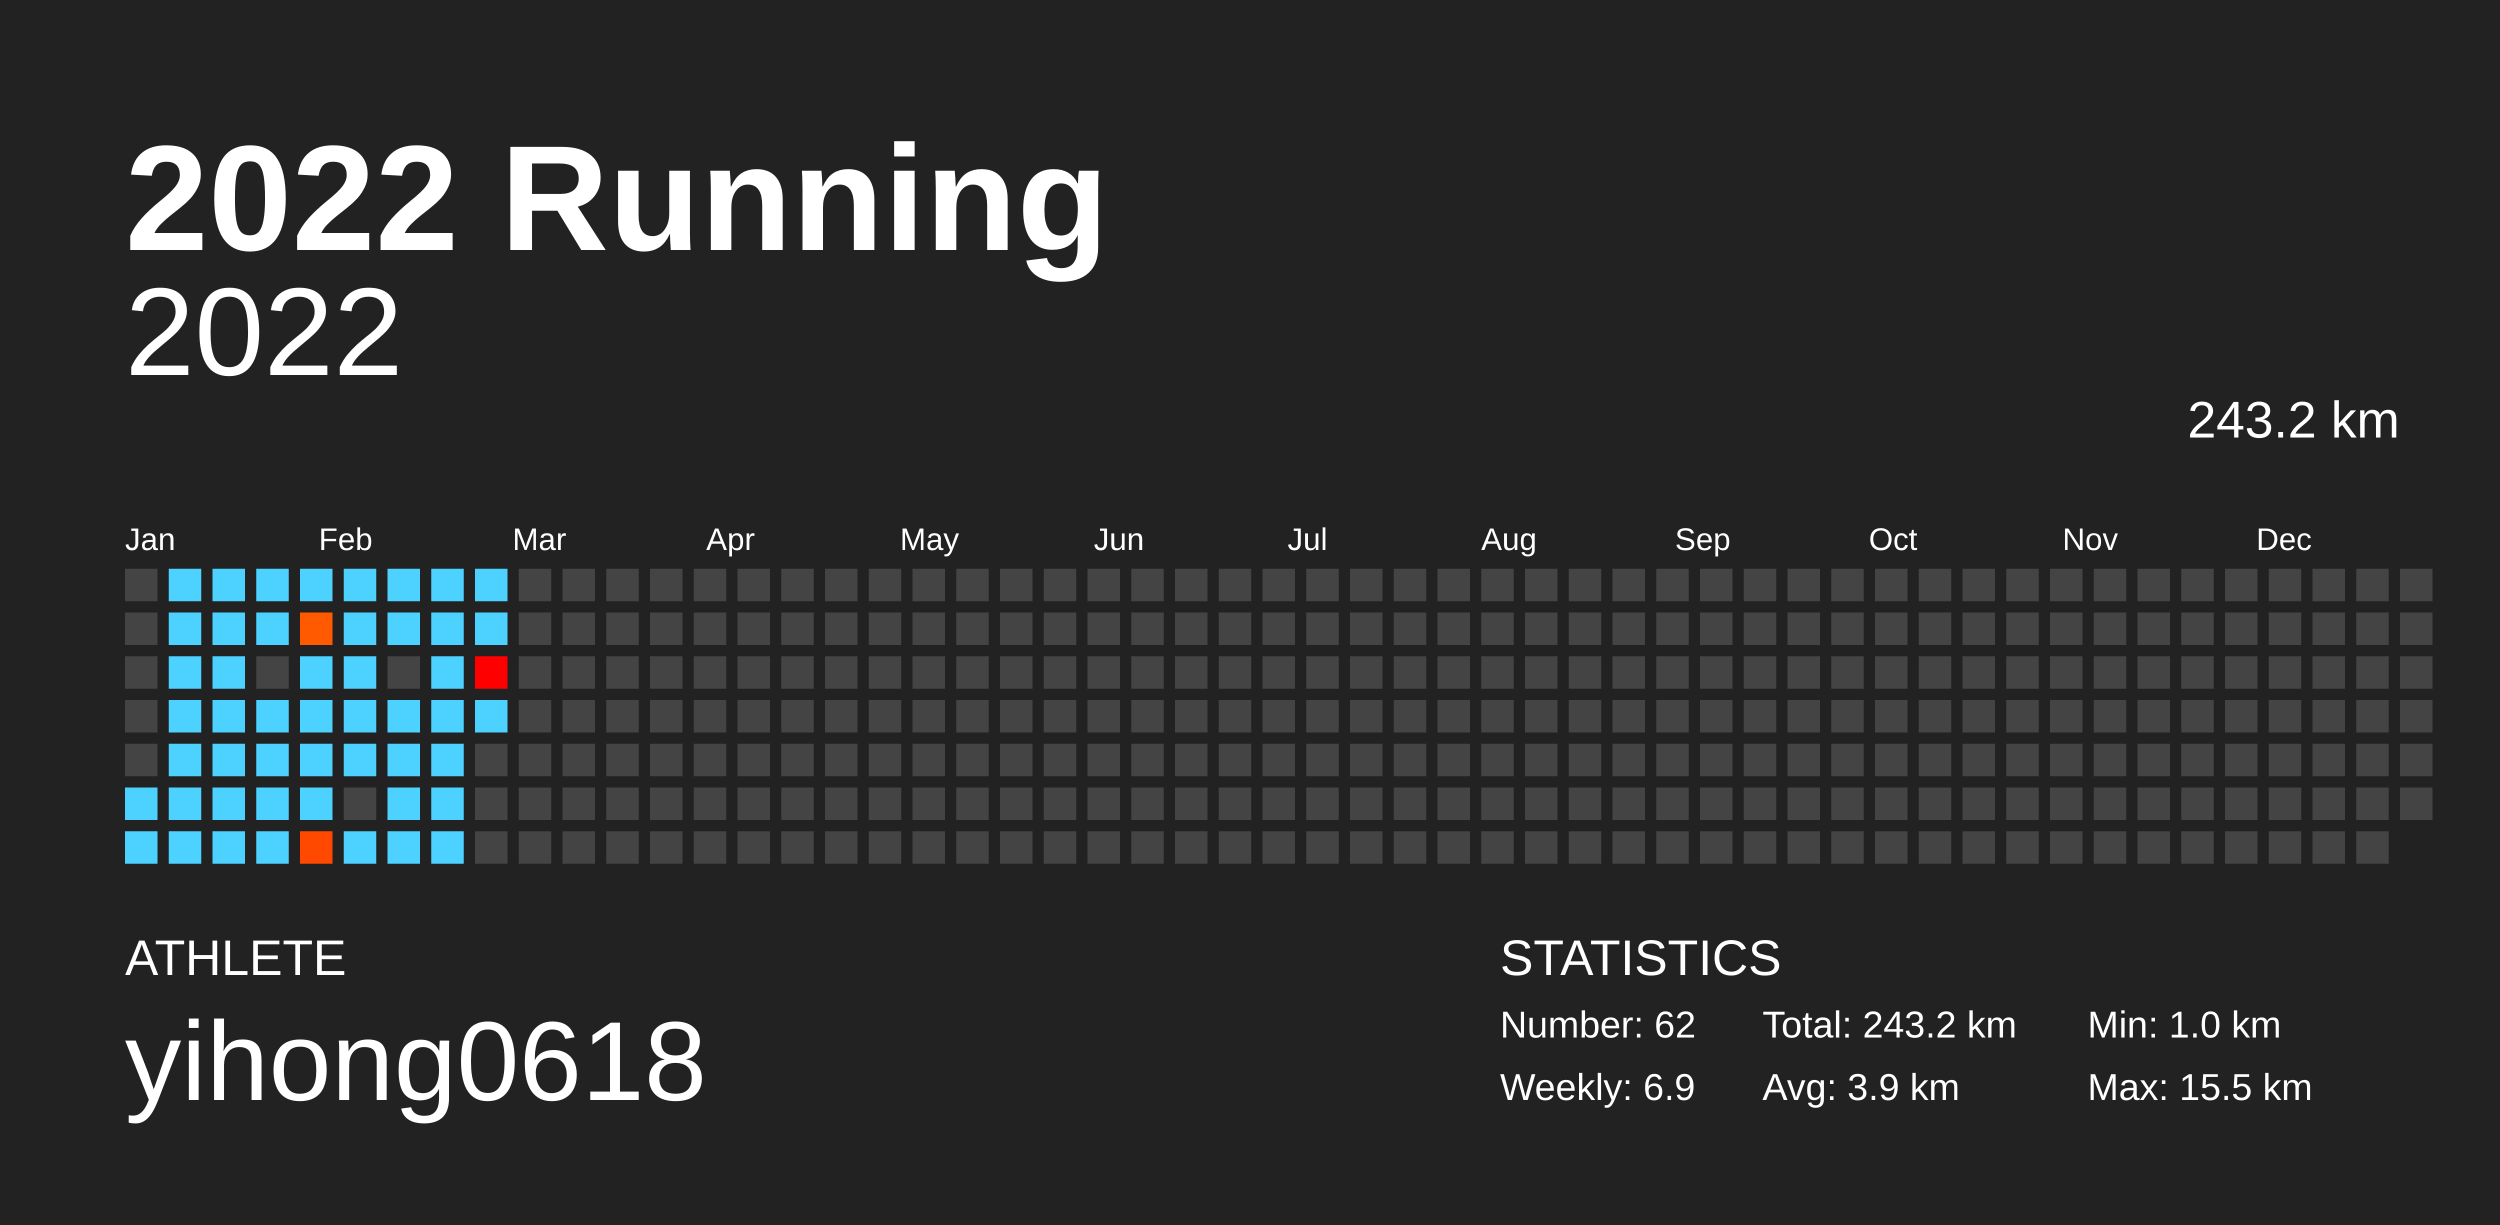
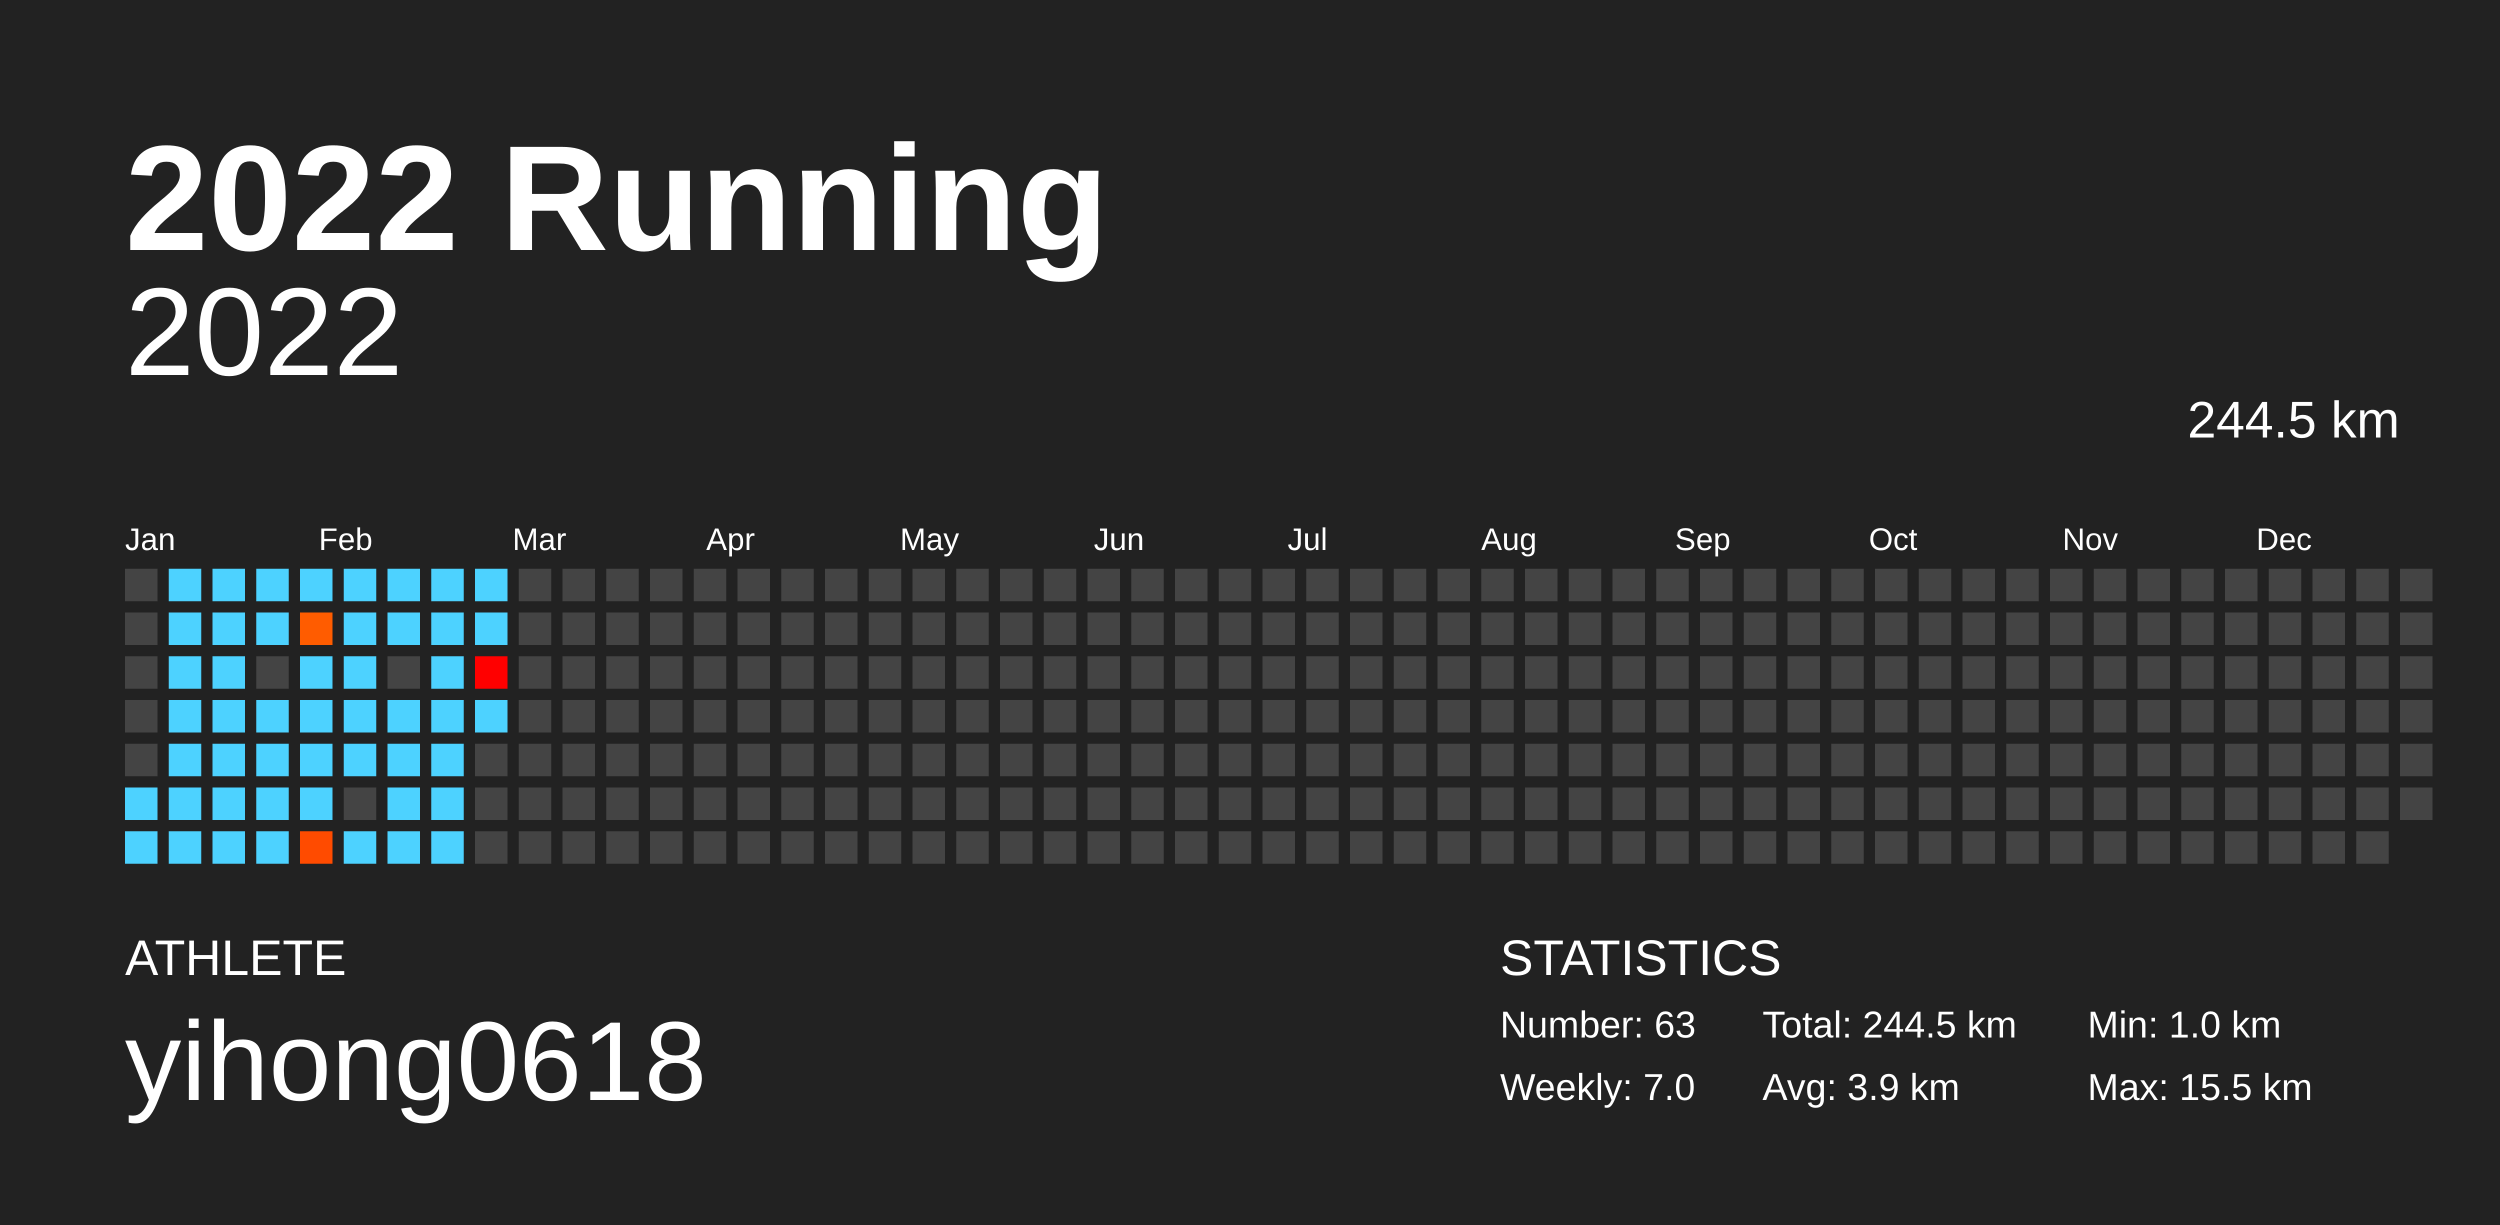
<svg xmlns="http://www.w3.org/2000/svg" baseProfile="full" height="98mm" version="1.1" viewBox="0,0,200,98" width="200mm">
  <defs />
  <rect fill="#222222" height="98" width="200" x="0" y="0" />
  <text fill="#FFFFFF" style="font-size:12px; font-family:Arial; font-weight:bold;" x="10" y="20">2022 Running</text>
  <text fill="#FFFFFF" style="font-size:4px; font-family:Arial" x="10" y="78">ATHLETE</text>
  <text fill="#FFFFFF" style="font-size:9px; font-family:Arial" x="10" y="88">yihong0618</text>
  <text fill="#FFFFFF" style="font-size:4px; font-family:Arial" x="120" y="78">STATISTICS</text>
-   <text fill="#FFFFFF" style="font-size:3px; font-family:Arial" x="120" y="83">Number: 62</text>
-   <text fill="#FFFFFF" style="font-size:3px; font-family:Arial" x="120" y="88">Weekly: 6.9</text>
-   <text fill="#FFFFFF" style="font-size:3px; font-family:Arial" x="141" y="83">Total: 243.2 km</text>
+   <text fill="#FFFFFF" style="font-size:3px; font-family:Arial" x="120" y="83">Number: 63</text>
+   <text fill="#FFFFFF" style="font-size:3px; font-family:Arial" x="120" y="88">Weekly: 7.0</text>
+   <text fill="#FFFFFF" style="font-size:3px; font-family:Arial" x="141" y="83">Total: 244.5 km</text>
  <text fill="#FFFFFF" style="font-size:3px; font-family:Arial" x="141" y="88">Avg: 3.9 km</text>
  <text fill="#FFFFFF" style="font-size:3px; font-family:Arial" x="167" y="83">Min: 1.0 km</text>
  <text fill="#FFFFFF" style="font-size:3px; font-family:Arial" x="167" y="88">Max: 15.5 km</text>
  <text alignment-baseline="hanging" fill="#FFFFFF" style="font-size:10.0px; font-family:Arial;" x="10" y="30">2022</text>
-   <text alignment-baseline="hanging" fill="#FFFFFF" style="font-size:4.125px; font-family:Arial;" x="175" y="35">243.2 km</text>
+   <text alignment-baseline="hanging" fill="#FFFFFF" style="font-size:4.125px; font-family:Arial;" x="175" y="35">244.5 km</text>
  <text fill="#FFFFFF" style="font-size:2.5px; font-family:Arial" x="10.0" y="44">Jan</text>
  <text fill="#FFFFFF" style="font-size:2.5px; font-family:Arial" x="25.5" y="44">Feb</text>
  <text fill="#FFFFFF" style="font-size:2.5px; font-family:Arial" x="41.0" y="44">Mar</text>
  <text fill="#FFFFFF" style="font-size:2.5px; font-family:Arial" x="56.5" y="44">Apr</text>
  <text fill="#FFFFFF" style="font-size:2.5px; font-family:Arial" x="72.0" y="44">May</text>
  <text fill="#FFFFFF" style="font-size:2.5px; font-family:Arial" x="87.5" y="44">Jun</text>
  <text fill="#FFFFFF" style="font-size:2.5px; font-family:Arial" x="103.0" y="44">Jul</text>
  <text fill="#FFFFFF" style="font-size:2.5px; font-family:Arial" x="118.5" y="44">Aug</text>
  <text fill="#FFFFFF" style="font-size:2.5px; font-family:Arial" x="134.0" y="44">Sep</text>
  <text fill="#FFFFFF" style="font-size:2.5px; font-family:Arial" x="149.5" y="44">Oct</text>
  <text fill="#FFFFFF" style="font-size:2.5px; font-family:Arial" x="165.0" y="44">Nov</text>
  <text fill="#FFFFFF" style="font-size:2.5px; font-family:Arial" x="180.5" y="44">Dec</text>
  <rect fill="#444444" height="2.6" width="2.6" x="10.0" y="45.5" />
  <rect fill="#444444" height="2.6" width="2.6" x="10.0" y="49.0" />
  <rect fill="#444444" height="2.6" width="2.6" x="10.0" y="52.5" />
  <rect fill="#444444" height="2.6" width="2.6" x="10.0" y="56.0" />
  <rect fill="#444444" height="2.6" width="2.6" x="10.0" y="59.5" />
  <rect fill="#4dd2ff" height="2.6" width="2.6" x="10.0" y="63.0" />
  <rect fill="#4dd2ff" height="2.6" width="2.6" x="10.0" y="66.5" />
  <rect fill="#4dd2ff" height="2.6" width="2.6" x="13.5" y="45.5" />
  <rect fill="#4dd2ff" height="2.6" width="2.6" x="13.5" y="49.0" />
  <rect fill="#4dd2ff" height="2.6" width="2.6" x="13.5" y="52.5" />
  <rect fill="#4dd2ff" height="2.6" width="2.6" x="13.5" y="56.0" />
  <rect fill="#4dd2ff" height="2.6" width="2.6" x="13.5" y="59.5" />
  <rect fill="#4dd2ff" height="2.6" width="2.6" x="13.5" y="63.0" />
  <rect fill="#4dd2ff" height="2.6" width="2.6" x="13.5" y="66.5" />
  <rect fill="#4dd2ff" height="2.6" width="2.6" x="17.0" y="45.5" />
  <rect fill="#4dd2ff" height="2.6" width="2.6" x="17.0" y="49.0" />
  <rect fill="#4dd2ff" height="2.6" width="2.6" x="17.0" y="52.5" />
  <rect fill="#4dd2ff" height="2.6" width="2.6" x="17.0" y="56.0" />
  <rect fill="#4dd2ff" height="2.6" width="2.6" x="17.0" y="59.5" />
  <rect fill="#4dd2ff" height="2.6" width="2.6" x="17.0" y="63.0" />
  <rect fill="#4dd2ff" height="2.6" width="2.6" x="17.0" y="66.5" />
  <rect fill="#4dd2ff" height="2.6" width="2.6" x="20.5" y="45.5" />
  <rect fill="#4dd2ff" height="2.6" width="2.6" x="20.5" y="49.0" />
  <rect fill="#444444" height="2.6" width="2.6" x="20.5" y="52.5" />
  <rect fill="#4dd2ff" height="2.6" width="2.6" x="20.5" y="56.0" />
  <rect fill="#4dd2ff" height="2.6" width="2.6" x="20.5" y="59.5" />
  <rect fill="#4dd2ff" height="2.6" width="2.6" x="20.5" y="63.0" />
  <rect fill="#4dd2ff" height="2.6" width="2.6" x="20.5" y="66.5" />
  <rect fill="#4dd2ff" height="2.6" width="2.6" x="24.0" y="45.5" />
-   <rect fill="#ff5a00" height="2.6" width="2.6" x="24.0" y="49.0" />
+   <rect fill="#ff5c00" height="2.6" width="2.6" x="24.0" y="49.0" />
  <rect fill="#4dd2ff" height="2.6" width="2.6" x="24.0" y="52.5" />
  <rect fill="#4dd2ff" height="2.6" width="2.6" x="24.0" y="56.0" />
  <rect fill="#4dd2ff" height="2.6" width="2.6" x="24.0" y="59.5" />
  <rect fill="#4dd2ff" height="2.6" width="2.6" x="24.0" y="63.0" />
-   <rect fill="#ff4900" height="2.6" width="2.6" x="24.0" y="66.5" />
+   <rect fill="#ff4b00" height="2.6" width="2.6" x="24.0" y="66.5" />
  <rect fill="#4dd2ff" height="2.6" width="2.6" x="27.5" y="45.5" />
  <rect fill="#4dd2ff" height="2.6" width="2.6" x="27.5" y="49.0" />
  <rect fill="#4dd2ff" height="2.6" width="2.6" x="27.5" y="52.5" />
  <rect fill="#4dd2ff" height="2.6" width="2.6" x="27.5" y="56.0" />
  <rect fill="#4dd2ff" height="2.6" width="2.6" x="27.5" y="59.5" />
  <rect fill="#444444" height="2.6" width="2.6" x="27.5" y="63.0" />
  <rect fill="#4dd2ff" height="2.6" width="2.6" x="27.5" y="66.5" />
  <rect fill="#4dd2ff" height="2.6" width="2.6" x="31.0" y="45.5" />
  <rect fill="#4dd2ff" height="2.6" width="2.6" x="31.0" y="49.0" />
  <rect fill="#444444" height="2.6" width="2.6" x="31.0" y="52.5" />
  <rect fill="#4dd2ff" height="2.6" width="2.6" x="31.0" y="56.0" />
  <rect fill="#4dd2ff" height="2.6" width="2.6" x="31.0" y="59.5" />
  <rect fill="#4dd2ff" height="2.6" width="2.6" x="31.0" y="63.0" />
  <rect fill="#4dd2ff" height="2.6" width="2.6" x="31.0" y="66.5" />
  <rect fill="#4dd2ff" height="2.6" width="2.6" x="34.5" y="45.5" />
  <rect fill="#4dd2ff" height="2.6" width="2.6" x="34.5" y="49.0" />
  <rect fill="#4dd2ff" height="2.6" width="2.6" x="34.5" y="52.5" />
  <rect fill="#4dd2ff" height="2.6" width="2.6" x="34.5" y="56.0" />
  <rect fill="#4dd2ff" height="2.6" width="2.6" x="34.5" y="59.5" />
  <rect fill="#4dd2ff" height="2.6" width="2.6" x="34.5" y="63.0" />
  <rect fill="#4dd2ff" height="2.6" width="2.6" x="34.5" y="66.5" />
  <rect fill="#4dd2ff" height="2.6" width="2.6" x="38.0" y="45.5" />
  <rect fill="#4dd2ff" height="2.6" width="2.6" x="38.0" y="49.0" />
  <rect fill="#ff0000" height="2.6" width="2.6" x="38.0" y="52.5" />
  <rect fill="#4dd2ff" height="2.6" width="2.6" x="38.0" y="56.0" />
  <rect fill="#444444" height="2.6" width="2.6" x="38.0" y="59.5" />
  <rect fill="#444444" height="2.6" width="2.6" x="38.0" y="63.0" />
  <rect fill="#444444" height="2.6" width="2.6" x="38.0" y="66.5" />
  <rect fill="#444444" height="2.6" width="2.6" x="41.5" y="45.5" />
  <rect fill="#444444" height="2.6" width="2.6" x="41.5" y="49.0" />
  <rect fill="#444444" height="2.6" width="2.6" x="41.5" y="52.5" />
  <rect fill="#444444" height="2.6" width="2.6" x="41.5" y="56.0" />
  <rect fill="#444444" height="2.6" width="2.6" x="41.5" y="59.5" />
  <rect fill="#444444" height="2.6" width="2.6" x="41.5" y="63.0" />
  <rect fill="#444444" height="2.6" width="2.6" x="41.5" y="66.5" />
  <rect fill="#444444" height="2.6" width="2.6" x="45.0" y="45.5" />
  <rect fill="#444444" height="2.6" width="2.6" x="45.0" y="49.0" />
  <rect fill="#444444" height="2.6" width="2.6" x="45.0" y="52.5" />
  <rect fill="#444444" height="2.6" width="2.6" x="45.0" y="56.0" />
  <rect fill="#444444" height="2.6" width="2.6" x="45.0" y="59.5" />
  <rect fill="#444444" height="2.6" width="2.6" x="45.0" y="63.0" />
  <rect fill="#444444" height="2.6" width="2.6" x="45.0" y="66.5" />
  <rect fill="#444444" height="2.6" width="2.6" x="48.5" y="45.5" />
  <rect fill="#444444" height="2.6" width="2.6" x="48.5" y="49.0" />
  <rect fill="#444444" height="2.6" width="2.6" x="48.5" y="52.5" />
  <rect fill="#444444" height="2.6" width="2.6" x="48.5" y="56.0" />
  <rect fill="#444444" height="2.6" width="2.6" x="48.5" y="59.5" />
  <rect fill="#444444" height="2.6" width="2.6" x="48.5" y="63.0" />
  <rect fill="#444444" height="2.6" width="2.6" x="48.5" y="66.5" />
  <rect fill="#444444" height="2.6" width="2.6" x="52.0" y="45.5" />
  <rect fill="#444444" height="2.6" width="2.6" x="52.0" y="49.0" />
  <rect fill="#444444" height="2.6" width="2.6" x="52.0" y="52.5" />
  <rect fill="#444444" height="2.6" width="2.6" x="52.0" y="56.0" />
  <rect fill="#444444" height="2.6" width="2.6" x="52.0" y="59.5" />
  <rect fill="#444444" height="2.6" width="2.6" x="52.0" y="63.0" />
  <rect fill="#444444" height="2.6" width="2.6" x="52.0" y="66.5" />
  <rect fill="#444444" height="2.6" width="2.6" x="55.5" y="45.5" />
  <rect fill="#444444" height="2.6" width="2.6" x="55.5" y="49.0" />
  <rect fill="#444444" height="2.6" width="2.6" x="55.5" y="52.5" />
  <rect fill="#444444" height="2.6" width="2.6" x="55.5" y="56.0" />
  <rect fill="#444444" height="2.6" width="2.6" x="55.5" y="59.5" />
  <rect fill="#444444" height="2.6" width="2.6" x="55.5" y="63.0" />
  <rect fill="#444444" height="2.6" width="2.6" x="55.5" y="66.5" />
  <rect fill="#444444" height="2.6" width="2.6" x="59.0" y="45.5" />
  <rect fill="#444444" height="2.6" width="2.6" x="59.0" y="49.0" />
  <rect fill="#444444" height="2.6" width="2.6" x="59.0" y="52.5" />
  <rect fill="#444444" height="2.6" width="2.6" x="59.0" y="56.0" />
  <rect fill="#444444" height="2.6" width="2.6" x="59.0" y="59.5" />
  <rect fill="#444444" height="2.6" width="2.6" x="59.0" y="63.0" />
  <rect fill="#444444" height="2.6" width="2.6" x="59.0" y="66.5" />
  <rect fill="#444444" height="2.6" width="2.6" x="62.5" y="45.5" />
  <rect fill="#444444" height="2.6" width="2.6" x="62.5" y="49.0" />
  <rect fill="#444444" height="2.6" width="2.6" x="62.5" y="52.5" />
  <rect fill="#444444" height="2.6" width="2.6" x="62.5" y="56.0" />
  <rect fill="#444444" height="2.6" width="2.6" x="62.5" y="59.5" />
  <rect fill="#444444" height="2.6" width="2.6" x="62.5" y="63.0" />
  <rect fill="#444444" height="2.6" width="2.6" x="62.5" y="66.5" />
  <rect fill="#444444" height="2.6" width="2.6" x="66.0" y="45.5" />
  <rect fill="#444444" height="2.6" width="2.6" x="66.0" y="49.0" />
  <rect fill="#444444" height="2.6" width="2.6" x="66.0" y="52.5" />
  <rect fill="#444444" height="2.6" width="2.6" x="66.0" y="56.0" />
  <rect fill="#444444" height="2.6" width="2.6" x="66.0" y="59.5" />
  <rect fill="#444444" height="2.6" width="2.6" x="66.0" y="63.0" />
  <rect fill="#444444" height="2.6" width="2.6" x="66.0" y="66.5" />
  <rect fill="#444444" height="2.6" width="2.6" x="69.5" y="45.5" />
  <rect fill="#444444" height="2.6" width="2.6" x="69.5" y="49.0" />
  <rect fill="#444444" height="2.6" width="2.6" x="69.5" y="52.5" />
  <rect fill="#444444" height="2.6" width="2.6" x="69.5" y="56.0" />
  <rect fill="#444444" height="2.6" width="2.6" x="69.5" y="59.5" />
  <rect fill="#444444" height="2.6" width="2.6" x="69.5" y="63.0" />
  <rect fill="#444444" height="2.6" width="2.6" x="69.5" y="66.5" />
  <rect fill="#444444" height="2.6" width="2.6" x="73.0" y="45.5" />
  <rect fill="#444444" height="2.6" width="2.6" x="73.0" y="49.0" />
  <rect fill="#444444" height="2.6" width="2.6" x="73.0" y="52.5" />
  <rect fill="#444444" height="2.6" width="2.6" x="73.0" y="56.0" />
  <rect fill="#444444" height="2.6" width="2.6" x="73.0" y="59.5" />
  <rect fill="#444444" height="2.6" width="2.6" x="73.0" y="63.0" />
  <rect fill="#444444" height="2.6" width="2.6" x="73.0" y="66.5" />
  <rect fill="#444444" height="2.6" width="2.6" x="76.5" y="45.5" />
  <rect fill="#444444" height="2.6" width="2.6" x="76.5" y="49.0" />
  <rect fill="#444444" height="2.6" width="2.6" x="76.5" y="52.5" />
  <rect fill="#444444" height="2.6" width="2.6" x="76.5" y="56.0" />
  <rect fill="#444444" height="2.6" width="2.6" x="76.5" y="59.5" />
  <rect fill="#444444" height="2.6" width="2.6" x="76.5" y="63.0" />
  <rect fill="#444444" height="2.6" width="2.6" x="76.5" y="66.5" />
  <rect fill="#444444" height="2.6" width="2.6" x="80.0" y="45.5" />
  <rect fill="#444444" height="2.6" width="2.6" x="80.0" y="49.0" />
  <rect fill="#444444" height="2.6" width="2.6" x="80.0" y="52.5" />
  <rect fill="#444444" height="2.6" width="2.6" x="80.0" y="56.0" />
  <rect fill="#444444" height="2.6" width="2.6" x="80.0" y="59.5" />
  <rect fill="#444444" height="2.6" width="2.6" x="80.0" y="63.0" />
  <rect fill="#444444" height="2.6" width="2.6" x="80.0" y="66.5" />
  <rect fill="#444444" height="2.6" width="2.6" x="83.5" y="45.5" />
  <rect fill="#444444" height="2.6" width="2.6" x="83.5" y="49.0" />
  <rect fill="#444444" height="2.6" width="2.6" x="83.5" y="52.5" />
  <rect fill="#444444" height="2.6" width="2.6" x="83.5" y="56.0" />
  <rect fill="#444444" height="2.6" width="2.6" x="83.5" y="59.5" />
  <rect fill="#444444" height="2.6" width="2.6" x="83.5" y="63.0" />
  <rect fill="#444444" height="2.6" width="2.6" x="83.5" y="66.5" />
  <rect fill="#444444" height="2.6" width="2.6" x="87.0" y="45.5" />
  <rect fill="#444444" height="2.6" width="2.6" x="87.0" y="49.0" />
  <rect fill="#444444" height="2.6" width="2.6" x="87.0" y="52.5" />
  <rect fill="#444444" height="2.6" width="2.6" x="87.0" y="56.0" />
  <rect fill="#444444" height="2.6" width="2.6" x="87.0" y="59.5" />
  <rect fill="#444444" height="2.6" width="2.6" x="87.0" y="63.0" />
  <rect fill="#444444" height="2.6" width="2.6" x="87.0" y="66.5" />
  <rect fill="#444444" height="2.6" width="2.6" x="90.5" y="45.5" />
  <rect fill="#444444" height="2.6" width="2.6" x="90.5" y="49.0" />
  <rect fill="#444444" height="2.6" width="2.6" x="90.5" y="52.5" />
  <rect fill="#444444" height="2.6" width="2.6" x="90.5" y="56.0" />
  <rect fill="#444444" height="2.6" width="2.6" x="90.5" y="59.5" />
  <rect fill="#444444" height="2.6" width="2.6" x="90.5" y="63.0" />
  <rect fill="#444444" height="2.6" width="2.6" x="90.5" y="66.5" />
  <rect fill="#444444" height="2.6" width="2.6" x="94.0" y="45.5" />
  <rect fill="#444444" height="2.6" width="2.6" x="94.0" y="49.0" />
  <rect fill="#444444" height="2.6" width="2.6" x="94.0" y="52.5" />
  <rect fill="#444444" height="2.6" width="2.6" x="94.0" y="56.0" />
  <rect fill="#444444" height="2.6" width="2.6" x="94.0" y="59.5" />
  <rect fill="#444444" height="2.6" width="2.6" x="94.0" y="63.0" />
  <rect fill="#444444" height="2.6" width="2.6" x="94.0" y="66.5" />
  <rect fill="#444444" height="2.6" width="2.6" x="97.5" y="45.5" />
  <rect fill="#444444" height="2.6" width="2.6" x="97.5" y="49.0" />
  <rect fill="#444444" height="2.6" width="2.6" x="97.5" y="52.5" />
  <rect fill="#444444" height="2.6" width="2.6" x="97.5" y="56.0" />
  <rect fill="#444444" height="2.6" width="2.6" x="97.5" y="59.5" />
  <rect fill="#444444" height="2.6" width="2.6" x="97.5" y="63.0" />
  <rect fill="#444444" height="2.6" width="2.6" x="97.5" y="66.5" />
  <rect fill="#444444" height="2.6" width="2.6" x="101.0" y="45.5" />
  <rect fill="#444444" height="2.6" width="2.6" x="101.0" y="49.0" />
  <rect fill="#444444" height="2.6" width="2.6" x="101.0" y="52.5" />
  <rect fill="#444444" height="2.6" width="2.6" x="101.0" y="56.0" />
  <rect fill="#444444" height="2.6" width="2.6" x="101.0" y="59.5" />
  <rect fill="#444444" height="2.6" width="2.6" x="101.0" y="63.0" />
  <rect fill="#444444" height="2.6" width="2.6" x="101.0" y="66.5" />
  <rect fill="#444444" height="2.6" width="2.6" x="104.5" y="45.5" />
  <rect fill="#444444" height="2.6" width="2.6" x="104.5" y="49.0" />
  <rect fill="#444444" height="2.6" width="2.6" x="104.5" y="52.5" />
  <rect fill="#444444" height="2.6" width="2.6" x="104.5" y="56.0" />
  <rect fill="#444444" height="2.6" width="2.6" x="104.5" y="59.5" />
  <rect fill="#444444" height="2.6" width="2.6" x="104.5" y="63.0" />
  <rect fill="#444444" height="2.6" width="2.6" x="104.5" y="66.5" />
  <rect fill="#444444" height="2.6" width="2.6" x="108.0" y="45.5" />
  <rect fill="#444444" height="2.6" width="2.6" x="108.0" y="49.0" />
  <rect fill="#444444" height="2.6" width="2.6" x="108.0" y="52.5" />
  <rect fill="#444444" height="2.6" width="2.6" x="108.0" y="56.0" />
  <rect fill="#444444" height="2.6" width="2.6" x="108.0" y="59.5" />
  <rect fill="#444444" height="2.6" width="2.6" x="108.0" y="63.0" />
  <rect fill="#444444" height="2.6" width="2.6" x="108.0" y="66.5" />
  <rect fill="#444444" height="2.6" width="2.6" x="111.5" y="45.5" />
  <rect fill="#444444" height="2.6" width="2.6" x="111.5" y="49.0" />
  <rect fill="#444444" height="2.6" width="2.6" x="111.5" y="52.5" />
  <rect fill="#444444" height="2.6" width="2.6" x="111.5" y="56.0" />
  <rect fill="#444444" height="2.6" width="2.6" x="111.5" y="59.5" />
  <rect fill="#444444" height="2.6" width="2.6" x="111.5" y="63.0" />
  <rect fill="#444444" height="2.6" width="2.6" x="111.5" y="66.5" />
  <rect fill="#444444" height="2.6" width="2.6" x="115.0" y="45.5" />
  <rect fill="#444444" height="2.6" width="2.6" x="115.0" y="49.0" />
  <rect fill="#444444" height="2.6" width="2.6" x="115.0" y="52.5" />
  <rect fill="#444444" height="2.6" width="2.6" x="115.0" y="56.0" />
  <rect fill="#444444" height="2.6" width="2.6" x="115.0" y="59.5" />
  <rect fill="#444444" height="2.6" width="2.6" x="115.0" y="63.0" />
  <rect fill="#444444" height="2.6" width="2.6" x="115.0" y="66.5" />
  <rect fill="#444444" height="2.6" width="2.6" x="118.5" y="45.5" />
  <rect fill="#444444" height="2.6" width="2.6" x="118.5" y="49.0" />
  <rect fill="#444444" height="2.6" width="2.6" x="118.5" y="52.5" />
  <rect fill="#444444" height="2.6" width="2.6" x="118.5" y="56.0" />
  <rect fill="#444444" height="2.6" width="2.6" x="118.5" y="59.5" />
  <rect fill="#444444" height="2.6" width="2.6" x="118.5" y="63.0" />
  <rect fill="#444444" height="2.6" width="2.6" x="118.5" y="66.5" />
  <rect fill="#444444" height="2.6" width="2.6" x="122.0" y="45.5" />
  <rect fill="#444444" height="2.6" width="2.6" x="122.0" y="49.0" />
  <rect fill="#444444" height="2.6" width="2.6" x="122.0" y="52.5" />
  <rect fill="#444444" height="2.6" width="2.6" x="122.0" y="56.0" />
  <rect fill="#444444" height="2.6" width="2.6" x="122.0" y="59.5" />
  <rect fill="#444444" height="2.6" width="2.6" x="122.0" y="63.0" />
  <rect fill="#444444" height="2.6" width="2.6" x="122.0" y="66.5" />
  <rect fill="#444444" height="2.6" width="2.6" x="125.5" y="45.5" />
  <rect fill="#444444" height="2.6" width="2.6" x="125.5" y="49.0" />
  <rect fill="#444444" height="2.6" width="2.6" x="125.5" y="52.5" />
  <rect fill="#444444" height="2.6" width="2.6" x="125.5" y="56.0" />
  <rect fill="#444444" height="2.6" width="2.6" x="125.5" y="59.5" />
  <rect fill="#444444" height="2.6" width="2.6" x="125.5" y="63.0" />
  <rect fill="#444444" height="2.6" width="2.6" x="125.5" y="66.5" />
  <rect fill="#444444" height="2.6" width="2.6" x="129.0" y="45.5" />
  <rect fill="#444444" height="2.6" width="2.6" x="129.0" y="49.0" />
  <rect fill="#444444" height="2.6" width="2.6" x="129.0" y="52.5" />
  <rect fill="#444444" height="2.6" width="2.6" x="129.0" y="56.0" />
  <rect fill="#444444" height="2.6" width="2.6" x="129.0" y="59.5" />
  <rect fill="#444444" height="2.6" width="2.6" x="129.0" y="63.0" />
  <rect fill="#444444" height="2.6" width="2.6" x="129.0" y="66.5" />
  <rect fill="#444444" height="2.6" width="2.6" x="132.5" y="45.5" />
  <rect fill="#444444" height="2.6" width="2.6" x="132.5" y="49.0" />
  <rect fill="#444444" height="2.6" width="2.6" x="132.5" y="52.5" />
  <rect fill="#444444" height="2.6" width="2.6" x="132.5" y="56.0" />
  <rect fill="#444444" height="2.6" width="2.6" x="132.5" y="59.5" />
  <rect fill="#444444" height="2.6" width="2.6" x="132.5" y="63.0" />
  <rect fill="#444444" height="2.6" width="2.6" x="132.5" y="66.5" />
  <rect fill="#444444" height="2.6" width="2.6" x="136.0" y="45.5" />
  <rect fill="#444444" height="2.6" width="2.6" x="136.0" y="49.0" />
  <rect fill="#444444" height="2.6" width="2.6" x="136.0" y="52.5" />
  <rect fill="#444444" height="2.6" width="2.6" x="136.0" y="56.0" />
  <rect fill="#444444" height="2.6" width="2.6" x="136.0" y="59.5" />
  <rect fill="#444444" height="2.6" width="2.6" x="136.0" y="63.0" />
  <rect fill="#444444" height="2.6" width="2.6" x="136.0" y="66.5" />
  <rect fill="#444444" height="2.6" width="2.6" x="139.5" y="45.5" />
  <rect fill="#444444" height="2.6" width="2.6" x="139.5" y="49.0" />
  <rect fill="#444444" height="2.6" width="2.6" x="139.5" y="52.5" />
  <rect fill="#444444" height="2.6" width="2.6" x="139.5" y="56.0" />
  <rect fill="#444444" height="2.6" width="2.6" x="139.5" y="59.5" />
  <rect fill="#444444" height="2.6" width="2.6" x="139.5" y="63.0" />
  <rect fill="#444444" height="2.6" width="2.6" x="139.5" y="66.5" />
  <rect fill="#444444" height="2.6" width="2.6" x="143.0" y="45.5" />
  <rect fill="#444444" height="2.6" width="2.6" x="143.0" y="49.0" />
  <rect fill="#444444" height="2.6" width="2.6" x="143.0" y="52.5" />
  <rect fill="#444444" height="2.6" width="2.6" x="143.0" y="56.0" />
  <rect fill="#444444" height="2.6" width="2.6" x="143.0" y="59.5" />
  <rect fill="#444444" height="2.6" width="2.6" x="143.0" y="63.0" />
  <rect fill="#444444" height="2.6" width="2.6" x="143.0" y="66.5" />
  <rect fill="#444444" height="2.6" width="2.6" x="146.5" y="45.5" />
  <rect fill="#444444" height="2.6" width="2.6" x="146.5" y="49.0" />
  <rect fill="#444444" height="2.6" width="2.6" x="146.5" y="52.5" />
  <rect fill="#444444" height="2.6" width="2.6" x="146.5" y="56.0" />
  <rect fill="#444444" height="2.6" width="2.6" x="146.5" y="59.5" />
  <rect fill="#444444" height="2.6" width="2.6" x="146.5" y="63.0" />
  <rect fill="#444444" height="2.6" width="2.6" x="146.5" y="66.5" />
  <rect fill="#444444" height="2.6" width="2.6" x="150.0" y="45.5" />
  <rect fill="#444444" height="2.6" width="2.6" x="150.0" y="49.0" />
  <rect fill="#444444" height="2.6" width="2.6" x="150.0" y="52.5" />
  <rect fill="#444444" height="2.6" width="2.6" x="150.0" y="56.0" />
  <rect fill="#444444" height="2.6" width="2.6" x="150.0" y="59.5" />
  <rect fill="#444444" height="2.6" width="2.6" x="150.0" y="63.0" />
  <rect fill="#444444" height="2.6" width="2.6" x="150.0" y="66.5" />
  <rect fill="#444444" height="2.6" width="2.6" x="153.5" y="45.5" />
  <rect fill="#444444" height="2.6" width="2.6" x="153.5" y="49.0" />
  <rect fill="#444444" height="2.6" width="2.6" x="153.5" y="52.5" />
  <rect fill="#444444" height="2.6" width="2.6" x="153.5" y="56.0" />
  <rect fill="#444444" height="2.6" width="2.6" x="153.5" y="59.5" />
  <rect fill="#444444" height="2.6" width="2.6" x="153.5" y="63.0" />
  <rect fill="#444444" height="2.6" width="2.6" x="153.5" y="66.5" />
  <rect fill="#444444" height="2.6" width="2.6" x="157.0" y="45.5" />
  <rect fill="#444444" height="2.6" width="2.6" x="157.0" y="49.0" />
  <rect fill="#444444" height="2.6" width="2.6" x="157.0" y="52.5" />
  <rect fill="#444444" height="2.6" width="2.6" x="157.0" y="56.0" />
  <rect fill="#444444" height="2.6" width="2.6" x="157.0" y="59.5" />
  <rect fill="#444444" height="2.6" width="2.6" x="157.0" y="63.0" />
  <rect fill="#444444" height="2.6" width="2.6" x="157.0" y="66.5" />
  <rect fill="#444444" height="2.6" width="2.6" x="160.5" y="45.5" />
  <rect fill="#444444" height="2.6" width="2.6" x="160.5" y="49.0" />
  <rect fill="#444444" height="2.6" width="2.6" x="160.5" y="52.5" />
  <rect fill="#444444" height="2.6" width="2.6" x="160.5" y="56.0" />
  <rect fill="#444444" height="2.6" width="2.6" x="160.5" y="59.5" />
  <rect fill="#444444" height="2.6" width="2.6" x="160.5" y="63.0" />
  <rect fill="#444444" height="2.6" width="2.6" x="160.5" y="66.5" />
  <rect fill="#444444" height="2.6" width="2.6" x="164.0" y="45.5" />
  <rect fill="#444444" height="2.6" width="2.6" x="164.0" y="49.0" />
  <rect fill="#444444" height="2.6" width="2.6" x="164.0" y="52.5" />
  <rect fill="#444444" height="2.6" width="2.6" x="164.0" y="56.0" />
  <rect fill="#444444" height="2.6" width="2.6" x="164.0" y="59.5" />
  <rect fill="#444444" height="2.6" width="2.6" x="164.0" y="63.0" />
  <rect fill="#444444" height="2.6" width="2.6" x="164.0" y="66.5" />
  <rect fill="#444444" height="2.6" width="2.6" x="167.5" y="45.5" />
  <rect fill="#444444" height="2.6" width="2.6" x="167.5" y="49.0" />
  <rect fill="#444444" height="2.6" width="2.6" x="167.5" y="52.5" />
  <rect fill="#444444" height="2.6" width="2.6" x="167.5" y="56.0" />
  <rect fill="#444444" height="2.6" width="2.6" x="167.5" y="59.5" />
  <rect fill="#444444" height="2.6" width="2.6" x="167.5" y="63.0" />
  <rect fill="#444444" height="2.6" width="2.6" x="167.5" y="66.5" />
  <rect fill="#444444" height="2.6" width="2.6" x="171.0" y="45.5" />
  <rect fill="#444444" height="2.6" width="2.6" x="171.0" y="49.0" />
  <rect fill="#444444" height="2.6" width="2.6" x="171.0" y="52.5" />
  <rect fill="#444444" height="2.6" width="2.6" x="171.0" y="56.0" />
  <rect fill="#444444" height="2.6" width="2.6" x="171.0" y="59.5" />
  <rect fill="#444444" height="2.6" width="2.6" x="171.0" y="63.0" />
  <rect fill="#444444" height="2.6" width="2.6" x="171.0" y="66.5" />
  <rect fill="#444444" height="2.6" width="2.6" x="174.5" y="45.5" />
  <rect fill="#444444" height="2.6" width="2.6" x="174.5" y="49.0" />
  <rect fill="#444444" height="2.6" width="2.6" x="174.5" y="52.5" />
  <rect fill="#444444" height="2.6" width="2.6" x="174.5" y="56.0" />
  <rect fill="#444444" height="2.6" width="2.6" x="174.5" y="59.5" />
  <rect fill="#444444" height="2.6" width="2.6" x="174.5" y="63.0" />
  <rect fill="#444444" height="2.6" width="2.6" x="174.5" y="66.5" />
  <rect fill="#444444" height="2.6" width="2.6" x="178.0" y="45.5" />
  <rect fill="#444444" height="2.6" width="2.6" x="178.0" y="49.0" />
  <rect fill="#444444" height="2.6" width="2.6" x="178.0" y="52.5" />
  <rect fill="#444444" height="2.6" width="2.6" x="178.0" y="56.0" />
  <rect fill="#444444" height="2.6" width="2.6" x="178.0" y="59.5" />
  <rect fill="#444444" height="2.6" width="2.6" x="178.0" y="63.0" />
  <rect fill="#444444" height="2.6" width="2.6" x="178.0" y="66.5" />
  <rect fill="#444444" height="2.6" width="2.6" x="181.5" y="45.5" />
  <rect fill="#444444" height="2.6" width="2.6" x="181.5" y="49.0" />
  <rect fill="#444444" height="2.6" width="2.6" x="181.5" y="52.5" />
  <rect fill="#444444" height="2.6" width="2.6" x="181.5" y="56.0" />
  <rect fill="#444444" height="2.6" width="2.6" x="181.5" y="59.5" />
  <rect fill="#444444" height="2.6" width="2.6" x="181.5" y="63.0" />
  <rect fill="#444444" height="2.6" width="2.6" x="181.5" y="66.5" />
  <rect fill="#444444" height="2.6" width="2.6" x="185.0" y="45.5" />
  <rect fill="#444444" height="2.6" width="2.6" x="185.0" y="49.0" />
  <rect fill="#444444" height="2.6" width="2.6" x="185.0" y="52.5" />
  <rect fill="#444444" height="2.6" width="2.6" x="185.0" y="56.0" />
  <rect fill="#444444" height="2.6" width="2.6" x="185.0" y="59.5" />
  <rect fill="#444444" height="2.6" width="2.6" x="185.0" y="63.0" />
  <rect fill="#444444" height="2.6" width="2.6" x="185.0" y="66.5" />
  <rect fill="#444444" height="2.6" width="2.6" x="188.5" y="45.5" />
  <rect fill="#444444" height="2.6" width="2.6" x="188.5" y="49.0" />
  <rect fill="#444444" height="2.6" width="2.6" x="188.5" y="52.5" />
  <rect fill="#444444" height="2.6" width="2.6" x="188.5" y="56.0" />
  <rect fill="#444444" height="2.6" width="2.6" x="188.5" y="59.5" />
  <rect fill="#444444" height="2.6" width="2.6" x="188.5" y="63.0" />
  <rect fill="#444444" height="2.6" width="2.6" x="188.5" y="66.5" />
  <rect fill="#444444" height="2.6" width="2.6" x="192.0" y="45.5" />
  <rect fill="#444444" height="2.6" width="2.6" x="192.0" y="49.0" />
  <rect fill="#444444" height="2.6" width="2.6" x="192.0" y="52.5" />
  <rect fill="#444444" height="2.6" width="2.6" x="192.0" y="56.0" />
  <rect fill="#444444" height="2.6" width="2.6" x="192.0" y="59.5" />
  <rect fill="#444444" height="2.6" width="2.6" x="192.0" y="63.0" />
</svg>
